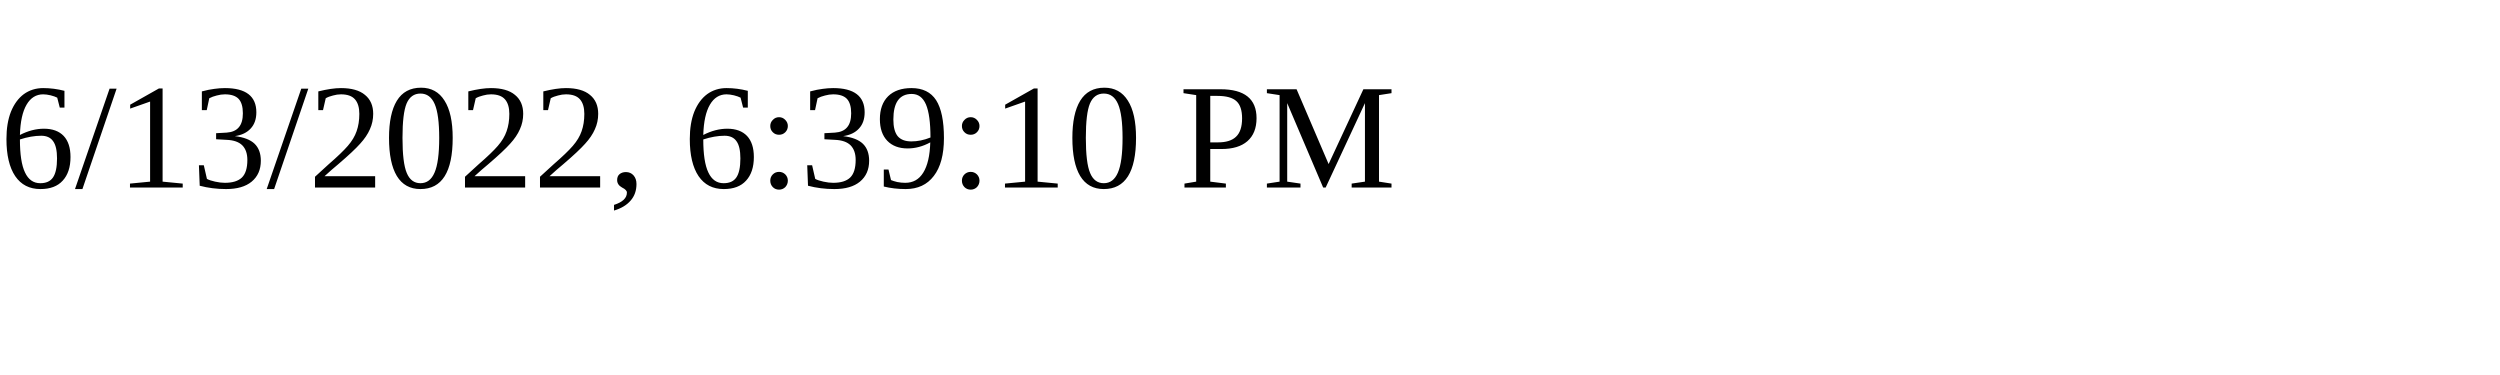
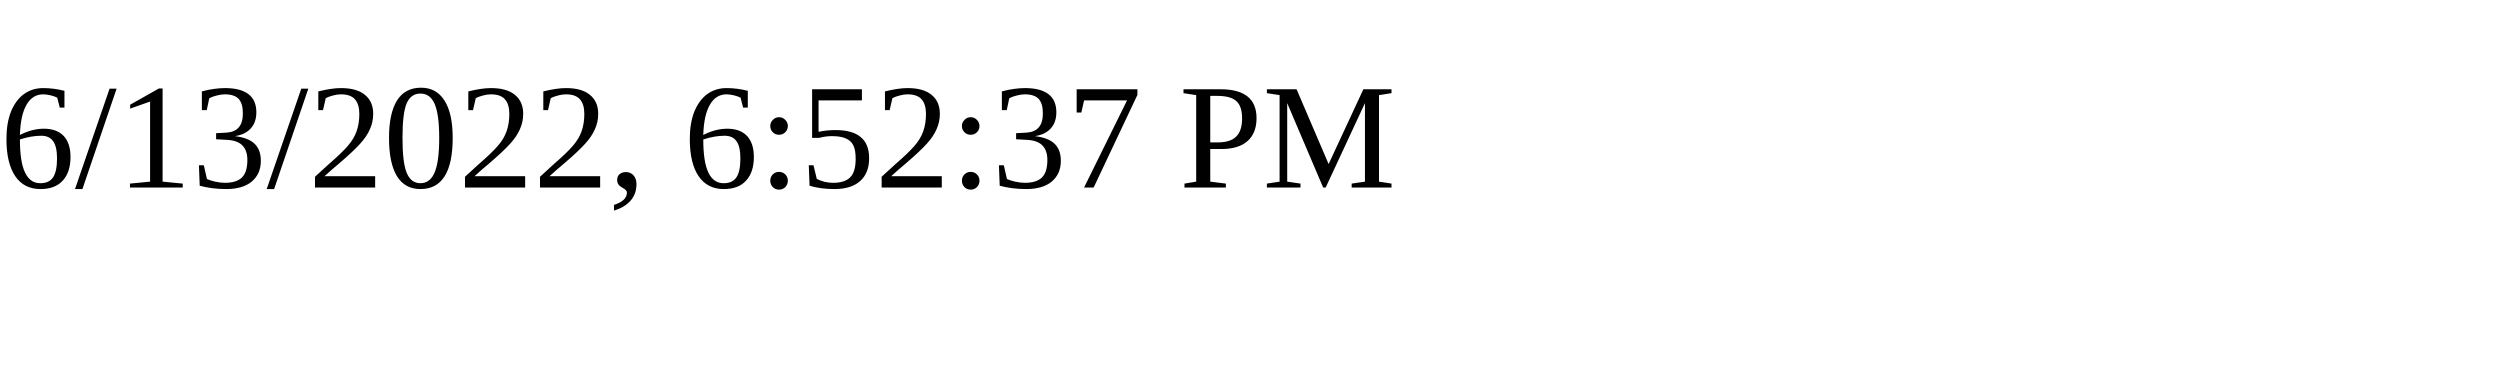
<svg xmlns="http://www.w3.org/2000/svg" height="30" width="200">
-   <text x="0" y="15">6/13/2022, 6:39:10 PM</text>
+   <text x="0" y="15">6/13/2022, 6:52:37 PM</text>
</svg>
